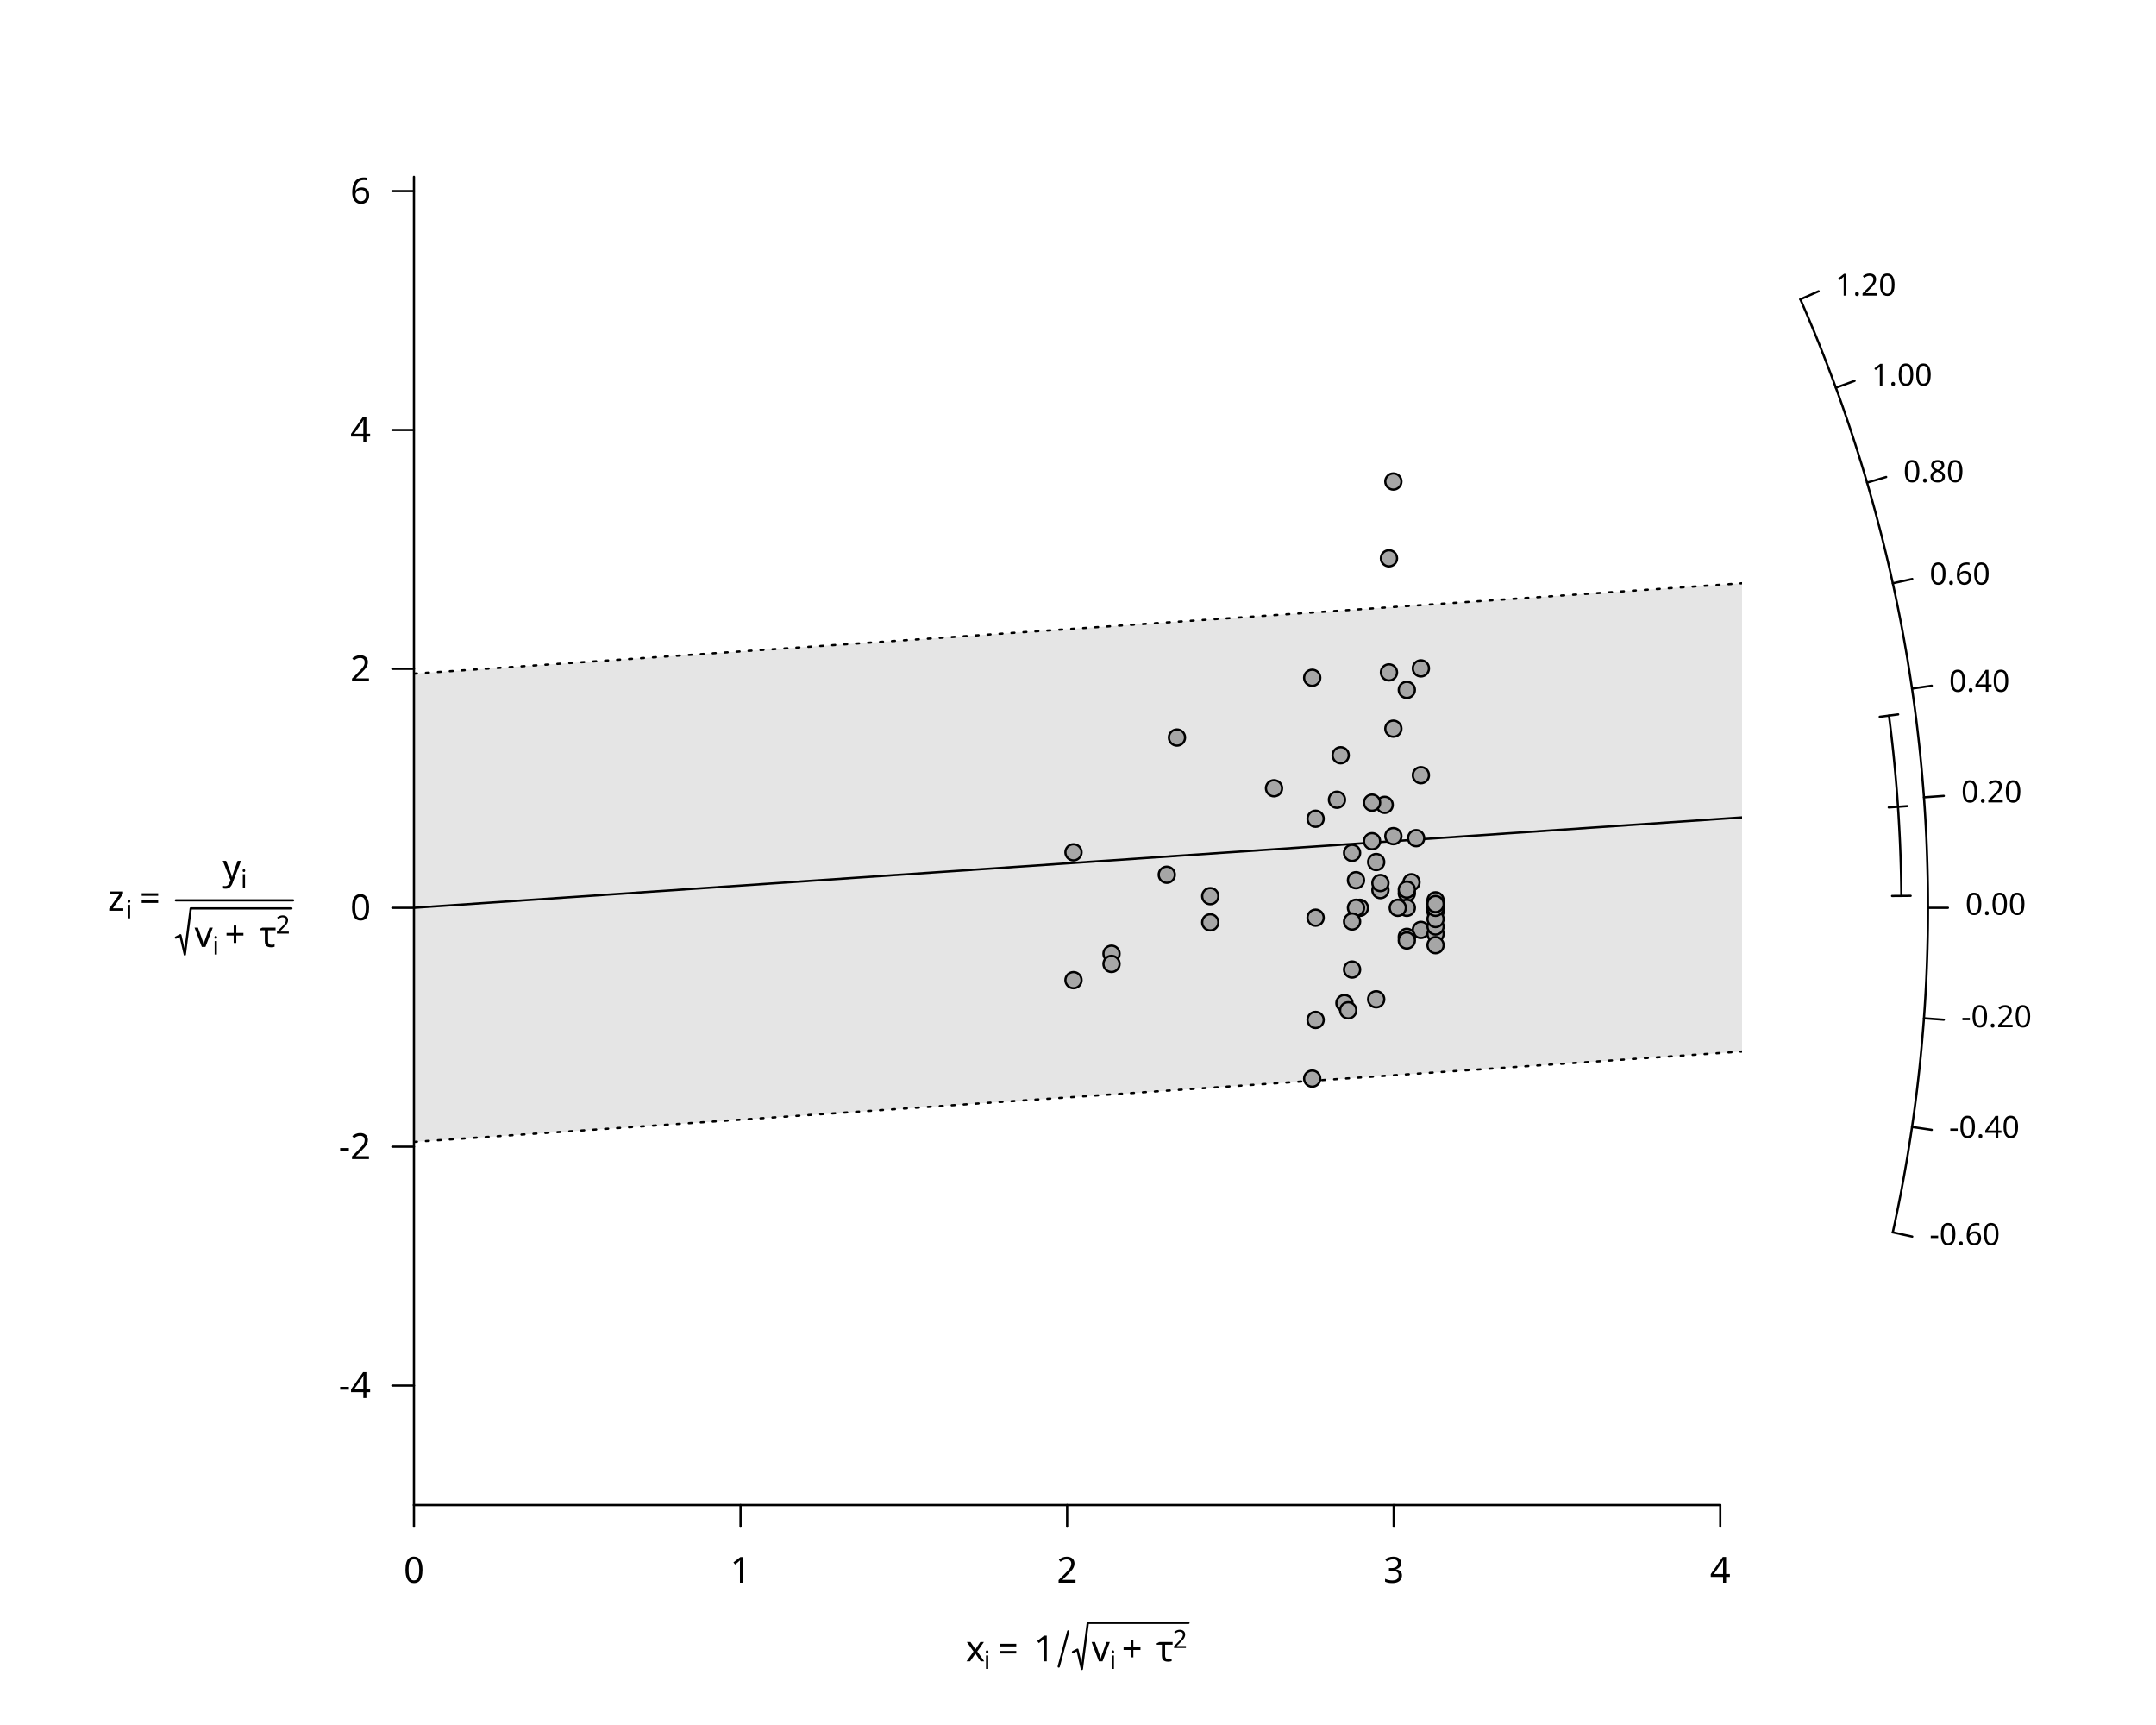
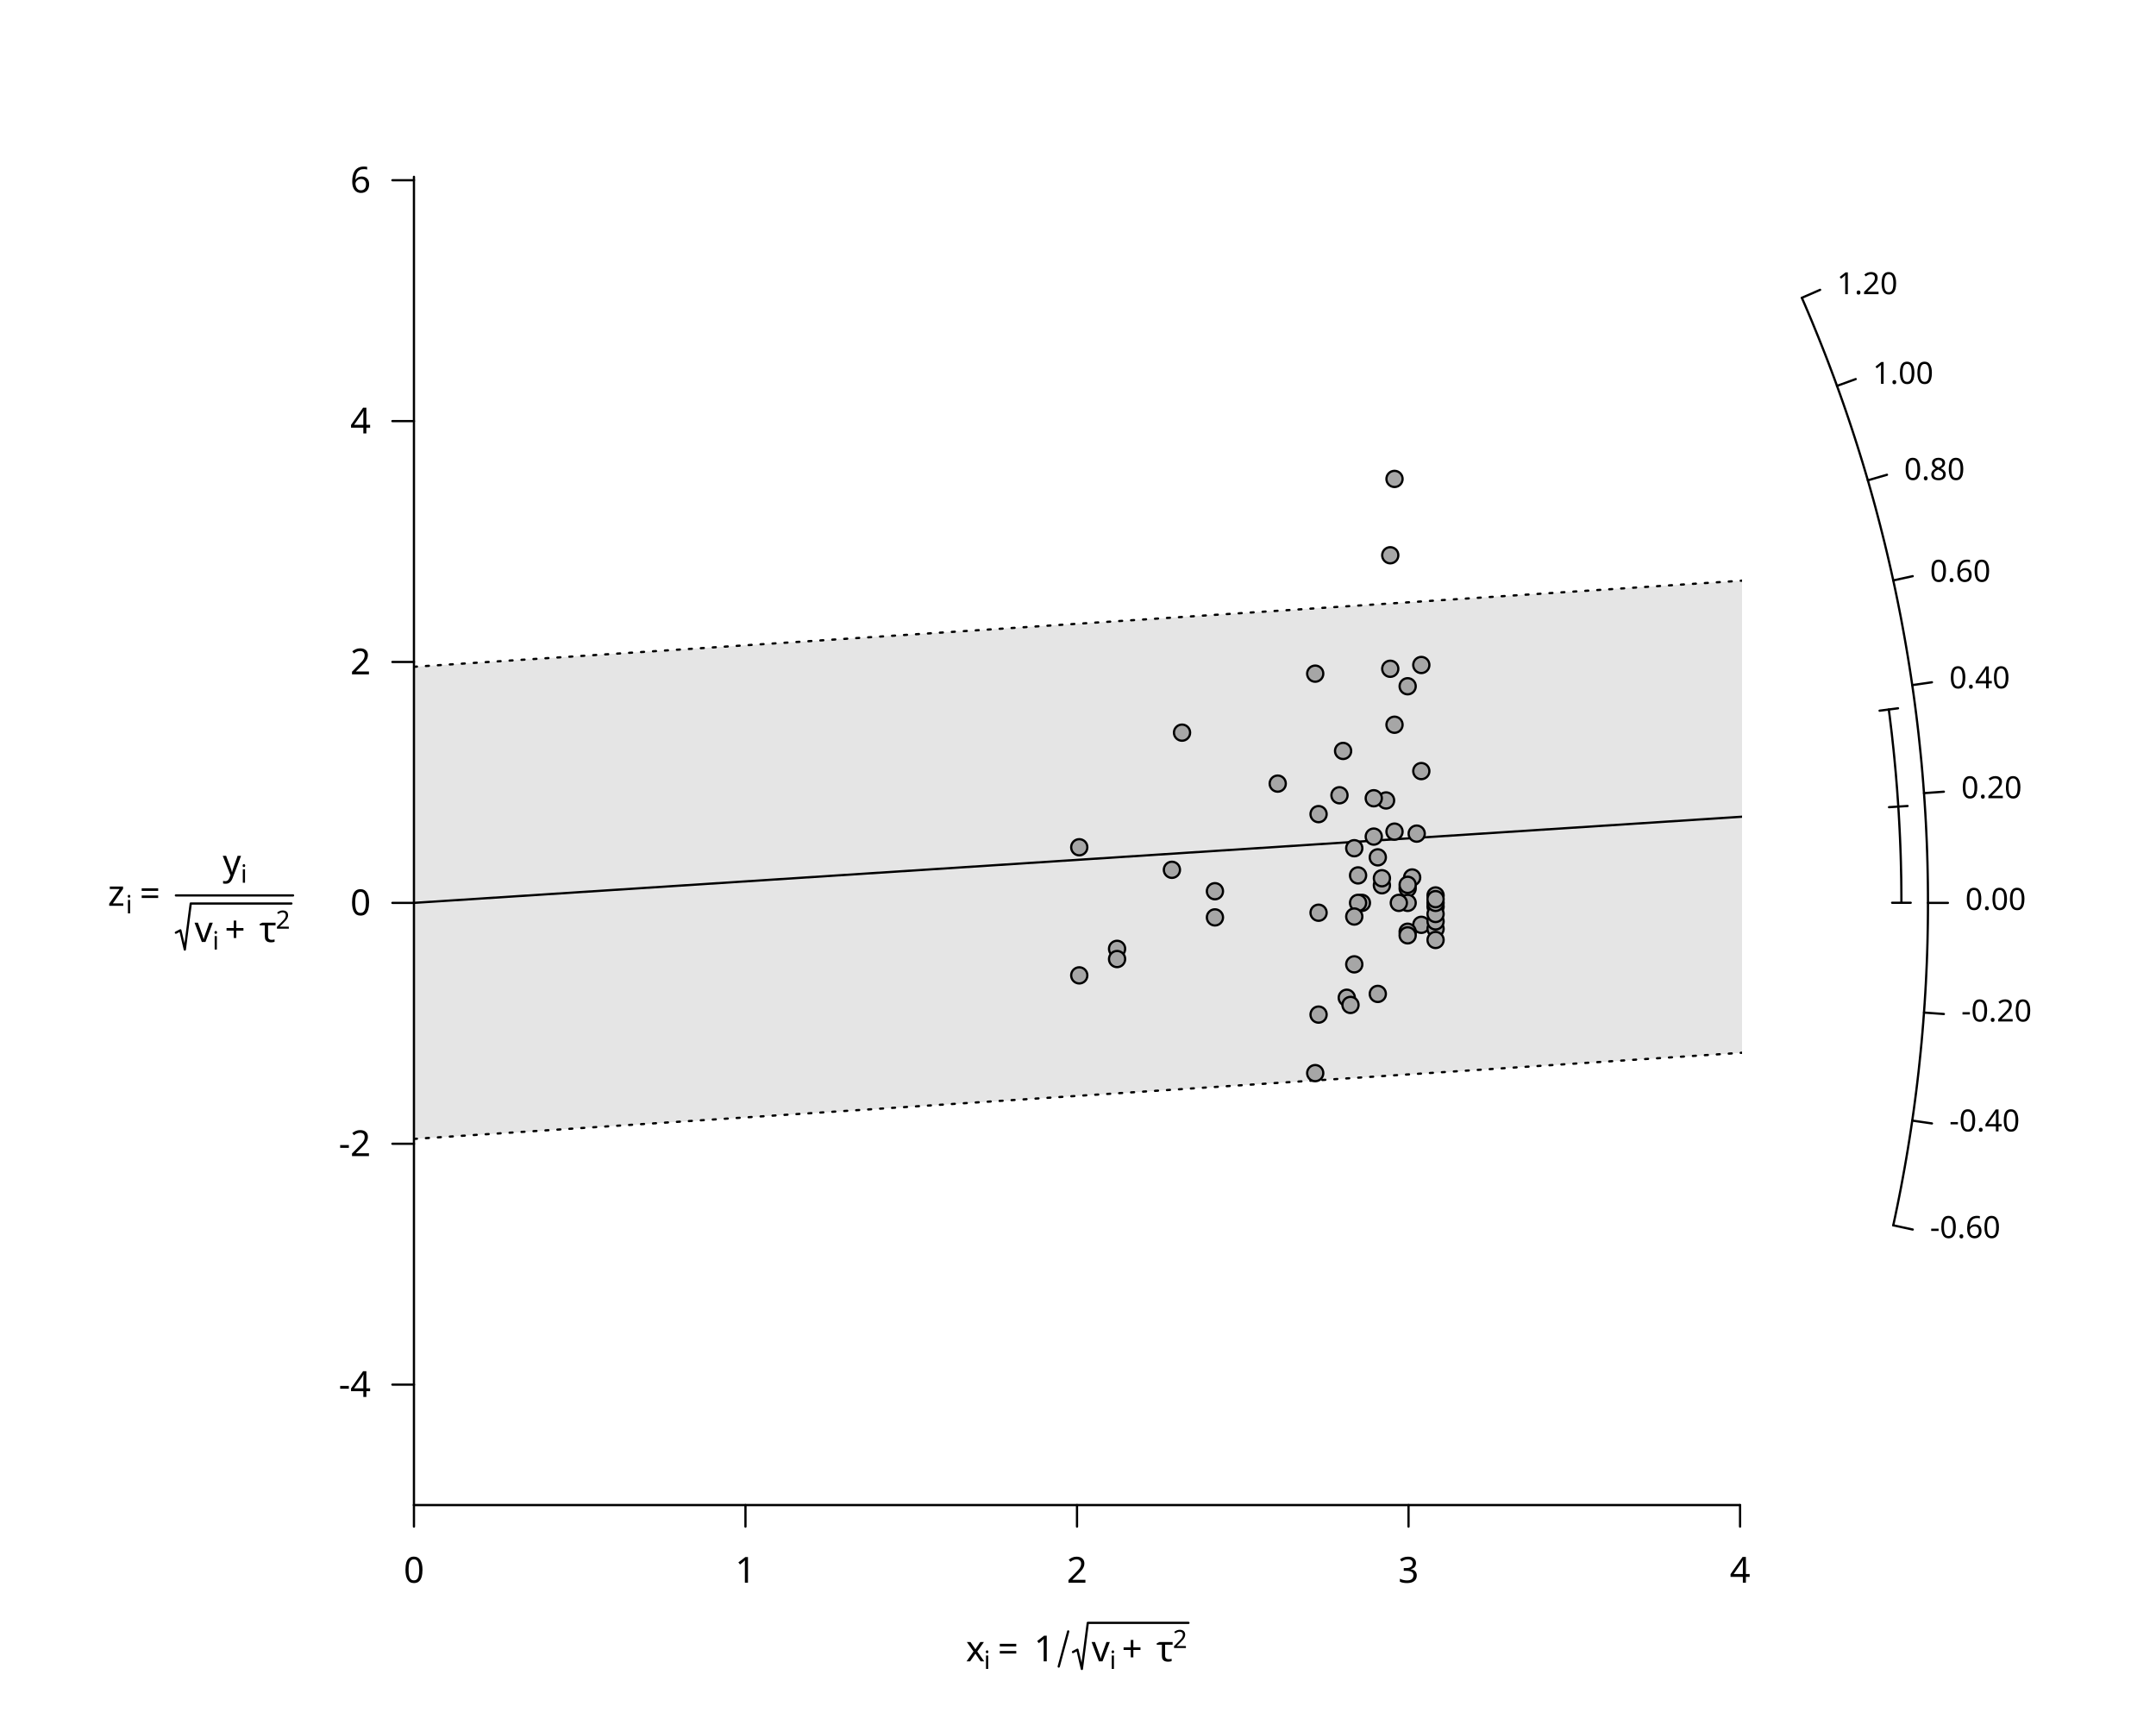
<svg xmlns="http://www.w3.org/2000/svg" class="svglite" data-engine-version="2.0" width="720.00pt" height="576.00pt" viewBox="0 0 720.00 576.00">
  <defs>
    <style type="text/css">
    .svglite line, .svglite polyline, .svglite polygon, .svglite path, .svglite rect, .svglite circle {
      fill: none;
      stroke: #000000;
      stroke-linecap: round;
      stroke-linejoin: round;
      stroke-miterlimit: 10.00;
    }
  </style>
  </defs>
  <rect width="100%" height="100%" style="stroke: none; fill: #FFFFFF;" />
  <defs>
    <clipPath id="cpMC4wMHw3MjAuMDB8MC4wMHw1NzYuMDA=">
      <rect x="0.00" y="0.00" width="720.00" height="576.00" />
    </clipPath>
  </defs>
  <g clip-path="url(#cpMC4wMHw3MjAuMDB8MC4wMHw1NzYuMDA=)">
    <text x="322.56" y="554.74" style="font-size: 12.00px; font-family: sans;" textLength="6.00px" lengthAdjust="spacingAndGlyphs">x</text>
    <text x="328.56" y="557.28" style="font-size: 8.40px; font-family: sans;" textLength="1.86px" lengthAdjust="spacingAndGlyphs">i</text>
    <text x="333.21" y="554.74" style="font-size: 12.00px; font-family: sans;" textLength="9.32px" lengthAdjust="spacingAndGlyphs">=</text>
    <text x="345.30" y="554.74" style="font-size: 12.00px; font-family: sans;" textLength="6.67px" lengthAdjust="spacingAndGlyphs">1</text>
    <polyline points="353.56,556.48 356.73,544.75 " style="stroke-width: 0.75;" />
    <polyline points="358.32,551.64 359.80,550.86 361.29,557.28 363.27,541.90 396.89,541.90 " style="stroke-width: 0.75;" />
    <text x="364.54" y="554.74" style="font-size: 12.00px; font-family: sans;" textLength="6.00px" lengthAdjust="spacingAndGlyphs">v</text>
    <text x="370.55" y="557.28" style="font-size: 8.40px; font-family: sans;" textLength="1.86px" lengthAdjust="spacingAndGlyphs">i</text>
    <text x="374.63" y="554.74" style="font-size: 12.00px; font-family: sans;" textLength="9.32px" lengthAdjust="spacingAndGlyphs">+</text>
    <text x="386.17" y="554.74" style="font-size: 12.00px; font-family: sans;" textLength="5.49px" lengthAdjust="spacingAndGlyphs">τ</text>
    <text x="391.66" y="550.30" style="font-size: 8.40px; font-family: sans;" textLength="4.67px" lengthAdjust="spacingAndGlyphs">2</text>
  </g>
  <defs>
    <clipPath id="cpMTM4LjI0fDU4MS43Nnw1OS4wNHw1MDIuNTY=">
      <rect x="138.24" y="59.04" width="443.52" height="443.52" />
    </clipPath>
  </defs>
  <g clip-path="url(#cpMTM4LjI0fDU4MS43Nnw1OS4wNHw1MDIuNTY=)">
-     <polygon points="138.24,224.95 581.76,194.76 581.76,351.12 138.24,381.30 " style="stroke-width: 0.75; stroke: none; fill: #E5E5E5;" />
-     <line x1="138.24" y1="303.13" x2="581.76" y2="272.94" style="stroke-width: 0.75;" />
-     <line x1="138.24" y1="224.95" x2="581.76" y2="194.76" style="stroke-width: 0.75; stroke-dasharray: 1.00,3.00;" />
-     <line x1="138.24" y1="381.30" x2="581.76" y2="351.12" style="stroke-width: 0.75; stroke-dasharray: 1.00,3.00;" />
+     <polygon points="138.24,222.65 581.76,193.89 581.76,351.53 138.24,380.30 " style="stroke-width: 0.75; stroke: none; fill: #E5E5E5;" />
+     <line x1="138.24" y1="301.48" x2="581.76" y2="272.71" style="stroke-width: 0.75;" />
+     <line x1="138.24" y1="222.65" x2="581.76" y2="193.89" style="stroke-width: 0.75; stroke-dasharray: 1.00,3.00;" />
+     <line x1="138.24" y1="380.30" x2="581.76" y2="351.53" style="stroke-width: 0.75; stroke-dasharray: 1.00,3.00;" />
  </g>
  <g clip-path="url(#cpMC4wMHw3MjAuMDB8MC4wMHw1NzYuMDA=)">
-     <line x1="138.24" y1="502.56" x2="574.49" y2="502.56" style="stroke-width: 0.75;" />
+     <line x1="138.24" y1="502.56" x2="581.10" y2="502.56" style="stroke-width: 0.75;" />
    <line x1="138.24" y1="502.56" x2="138.24" y2="509.76" style="stroke-width: 0.75;" />
-     <line x1="247.30" y1="502.56" x2="247.30" y2="509.76" style="stroke-width: 0.75;" />
-     <line x1="356.37" y1="502.56" x2="356.37" y2="509.76" style="stroke-width: 0.75;" />
-     <line x1="465.43" y1="502.56" x2="465.43" y2="509.76" style="stroke-width: 0.75;" />
-     <line x1="574.49" y1="502.56" x2="574.49" y2="509.76" style="stroke-width: 0.75;" />
+     <line x1="248.95" y1="502.56" x2="248.95" y2="509.76" style="stroke-width: 0.75;" />
+     <line x1="359.67" y1="502.56" x2="359.67" y2="509.76" style="stroke-width: 0.75;" />
+     <line x1="470.38" y1="502.56" x2="470.38" y2="509.76" style="stroke-width: 0.75;" />
+     <line x1="581.10" y1="502.56" x2="581.10" y2="509.76" style="stroke-width: 0.75;" />
    <text x="138.24" y="528.48" text-anchor="middle" style="font-size: 12.00px; font-family: sans;" textLength="6.67px" lengthAdjust="spacingAndGlyphs">0</text>
-     <text x="247.30" y="528.48" text-anchor="middle" style="font-size: 12.00px; font-family: sans;" textLength="6.67px" lengthAdjust="spacingAndGlyphs">1</text>
-     <text x="356.37" y="528.48" text-anchor="middle" style="font-size: 12.00px; font-family: sans;" textLength="6.67px" lengthAdjust="spacingAndGlyphs">2</text>
-     <text x="465.43" y="528.48" text-anchor="middle" style="font-size: 12.00px; font-family: sans;" textLength="6.67px" lengthAdjust="spacingAndGlyphs">3</text>
-     <text x="574.49" y="528.48" text-anchor="middle" style="font-size: 12.00px; font-family: sans;" textLength="6.67px" lengthAdjust="spacingAndGlyphs">4</text>
+     <text x="248.95" y="528.48" text-anchor="middle" style="font-size: 12.00px; font-family: sans;" textLength="6.67px" lengthAdjust="spacingAndGlyphs">1</text>
+     <text x="359.67" y="528.48" text-anchor="middle" style="font-size: 12.00px; font-family: sans;" textLength="6.67px" lengthAdjust="spacingAndGlyphs">2</text>
+     <text x="470.38" y="528.48" text-anchor="middle" style="font-size: 12.00px; font-family: sans;" textLength="6.67px" lengthAdjust="spacingAndGlyphs">3</text>
+     <text x="581.10" y="528.48" text-anchor="middle" style="font-size: 12.00px; font-family: sans;" textLength="6.67px" lengthAdjust="spacingAndGlyphs">4</text>
    <line x1="138.24" y1="502.56" x2="138.24" y2="59.04" style="stroke-width: 0.75;" />
-     <line x1="138.24" y1="462.67" x2="131.04" y2="462.67" style="stroke-width: 0.75;" />
-     <line x1="138.24" y1="382.90" x2="131.04" y2="382.90" style="stroke-width: 0.75;" />
-     <line x1="138.24" y1="303.13" x2="131.04" y2="303.13" style="stroke-width: 0.75;" />
-     <line x1="138.24" y1="223.35" x2="131.04" y2="223.35" style="stroke-width: 0.75;" />
-     <line x1="138.24" y1="143.58" x2="131.04" y2="143.58" style="stroke-width: 0.75;" />
-     <line x1="138.24" y1="63.81" x2="131.04" y2="63.81" style="stroke-width: 0.75;" />
-     <text x="123.84" y="466.80" text-anchor="end" style="font-size: 12.00px; font-family: sans;" textLength="10.67px" lengthAdjust="spacingAndGlyphs">-4</text>
-     <text x="123.84" y="387.03" text-anchor="end" style="font-size: 12.00px; font-family: sans;" textLength="10.67px" lengthAdjust="spacingAndGlyphs">-2</text>
-     <text x="123.84" y="307.26" text-anchor="end" style="font-size: 12.00px; font-family: sans;" textLength="6.67px" lengthAdjust="spacingAndGlyphs">0</text>
-     <text x="123.84" y="227.48" text-anchor="end" style="font-size: 12.00px; font-family: sans;" textLength="6.67px" lengthAdjust="spacingAndGlyphs">2</text>
-     <text x="123.84" y="147.71" text-anchor="end" style="font-size: 12.00px; font-family: sans;" textLength="6.67px" lengthAdjust="spacingAndGlyphs">4</text>
-     <text x="123.84" y="67.94" text-anchor="end" style="font-size: 12.00px; font-family: sans;" textLength="6.67px" lengthAdjust="spacingAndGlyphs">6</text>
-     <text x="36.00" y="304.11" style="font-size: 12.00px; font-family: sans;" textLength="6.00px" lengthAdjust="spacingAndGlyphs">z</text>
-     <text x="42.00" y="306.65" style="font-size: 8.40px; font-family: sans;" textLength="1.86px" lengthAdjust="spacingAndGlyphs">i</text>
-     <text x="46.65" y="304.11" style="font-size: 12.00px; font-family: sans;" textLength="9.32px" lengthAdjust="spacingAndGlyphs">=</text>
-     <text x="74.37" y="293.87" style="font-size: 12.00px; font-family: sans;" textLength="6.00px" lengthAdjust="spacingAndGlyphs">y</text>
-     <text x="80.37" y="296.41" style="font-size: 8.40px; font-family: sans;" textLength="1.86px" lengthAdjust="spacingAndGlyphs">i</text>
-     <polyline points="58.74,313.08 60.23,312.30 61.72,318.72 63.70,303.34 97.31,303.34 " style="stroke-width: 0.75;" />
-     <text x="64.97" y="316.19" style="font-size: 12.00px; font-family: sans;" textLength="6.00px" lengthAdjust="spacingAndGlyphs">v</text>
-     <text x="70.97" y="318.72" style="font-size: 8.40px; font-family: sans;" textLength="1.86px" lengthAdjust="spacingAndGlyphs">i</text>
-     <text x="75.06" y="316.19" style="font-size: 12.00px; font-family: sans;" textLength="9.32px" lengthAdjust="spacingAndGlyphs">+</text>
-     <text x="86.60" y="316.19" style="font-size: 12.00px; font-family: sans;" textLength="5.49px" lengthAdjust="spacingAndGlyphs">τ</text>
-     <text x="92.08" y="311.75" style="font-size: 8.40px; font-family: sans;" textLength="4.67px" lengthAdjust="spacingAndGlyphs">2</text>
-     <polyline points="58.74,300.64 97.87,300.64 " style="stroke-width: 0.75;" />
-     <polyline points="632.10,411.50 632.78,408.36 633.44,405.20 634.08,402.04 634.71,398.86 635.31,395.67 635.90,392.47 636.46,389.26 637.01,386.04 637.53,382.81 638.04,379.57 638.53,376.31 638.99,373.05 639.44,369.78 639.87,366.50 640.27,363.21 640.65,359.92 641.02,356.62 641.36,353.31 641.68,349.99 641.97,346.67 642.25,343.34 642.51,340.01 642.74,336.67 642.95,333.33 643.14,329.99 643.31,326.64 643.45,323.28 643.57,319.93 643.67,316.57 643.75,313.21 643.81,309.85 643.84,306.49 643.85,303.13 643.84,299.76 643.81,296.40 643.75,293.04 643.67,289.68 643.57,286.33 643.45,282.97 643.31,279.62 643.14,276.27 642.95,272.92 642.74,269.58 642.51,266.24 642.25,262.91 641.97,259.58 641.68,256.26 641.36,252.94 641.02,249.64 640.65,246.33 640.27,243.04 639.87,239.75 639.44,236.47 638.99,233.20 638.53,229.94 638.04,226.69 637.53,223.44 637.01,220.21 636.46,216.99 635.90,213.78 635.31,210.58 634.71,207.39 634.08,204.21 633.44,201.05 632.78,197.90 632.10,194.76 631.41,191.63 630.69,188.52 629.96,185.42 629.21,182.33 628.45,179.26 627.66,176.20 626.86,173.16 626.05,170.14 625.22,167.12 624.37,164.13 623.51,161.15 622.63,158.18 621.74,155.23 620.83,152.30 619.91,149.39 618.98,146.49 618.03,143.61 617.07,140.74 616.09,137.90 615.11,135.07 614.11,132.26 613.09,129.46 612.07,126.69 611.03,123.93 609.98,121.19 608.93,118.47 607.86,115.76 606.78,113.08 605.69,110.41 604.59,107.77 603.48,105.14 602.36,102.53 601.23,99.94 " style="stroke-width: 0.75;" />
-     <line x1="632.10" y1="411.50" x2="638.60" y2="412.92" style="stroke-width: 0.75;" />
-     <line x1="638.53" y1="376.31" x2="645.11" y2="377.28" style="stroke-width: 0.75;" />
-     <line x1="642.51" y1="340.01" x2="649.14" y2="340.50" style="stroke-width: 0.75;" />
-     <line x1="643.85" y1="303.13" x2="650.51" y2="303.13" style="stroke-width: 0.75;" />
-     <line x1="642.51" y1="266.24" x2="649.14" y2="265.76" style="stroke-width: 0.75;" />
-     <line x1="638.53" y1="229.94" x2="645.11" y2="228.98" style="stroke-width: 0.75;" />
-     <line x1="632.10" y1="194.76" x2="638.60" y2="193.33" style="stroke-width: 0.75;" />
-     <line x1="623.51" y1="161.15" x2="629.89" y2="159.28" style="stroke-width: 0.75;" />
-     <line x1="613.09" y1="129.46" x2="619.34" y2="127.18" style="stroke-width: 0.75;" />
-     <line x1="601.23" y1="99.94" x2="607.32" y2="97.26" style="stroke-width: 0.75;" />
-     <text x="644.37" y="415.74" style="font-size: 10.20px; font-family: sans;" textLength="23.25px" lengthAdjust="spacingAndGlyphs">-0.60</text>
-     <text x="650.90" y="379.94" style="font-size: 10.20px; font-family: sans;" textLength="23.25px" lengthAdjust="spacingAndGlyphs">-0.40</text>
-     <text x="654.95" y="343.00" style="font-size: 10.20px; font-family: sans;" textLength="23.25px" lengthAdjust="spacingAndGlyphs">-0.20</text>
-     <text x="656.32" y="305.47" style="font-size: 10.20px; font-family: sans;" textLength="19.85px" lengthAdjust="spacingAndGlyphs">0.00</text>
-     <text x="654.95" y="267.93" style="font-size: 10.20px; font-family: sans;" textLength="19.85px" lengthAdjust="spacingAndGlyphs">0.20</text>
-     <text x="650.90" y="231.00" style="font-size: 10.20px; font-family: sans;" textLength="19.85px" lengthAdjust="spacingAndGlyphs">0.40</text>
-     <text x="644.37" y="195.19" style="font-size: 10.20px; font-family: sans;" textLength="19.85px" lengthAdjust="spacingAndGlyphs">0.60</text>
-     <text x="635.62" y="161.00" style="font-size: 10.20px; font-family: sans;" textLength="19.85px" lengthAdjust="spacingAndGlyphs">0.80</text>
-     <text x="625.02" y="128.76" style="font-size: 10.20px; font-family: sans;" textLength="19.85px" lengthAdjust="spacingAndGlyphs">1.00</text>
-     <text x="612.95" y="98.71" style="font-size: 10.20px; font-family: sans;" textLength="19.85px" lengthAdjust="spacingAndGlyphs">1.20</text>
-     <polyline points="634.97,299.16 634.94,296.63 634.90,294.10 634.85,291.57 634.78,289.04 634.70,286.51 634.61,283.99 634.51,281.46 634.39,278.94 634.26,276.42 634.12,273.90 633.97,271.38 633.80,268.87 633.62,266.36 633.43,263.85 633.22,261.34 633.00,258.84 632.77,256.34 632.53,253.84 632.28,251.35 632.01,248.86 631.73,246.38 631.44,243.90 631.14,241.42 630.82,238.95 " style="stroke-width: 0.75;" />
-     <line x1="631.86" y1="299.18" x2="638.07" y2="299.13" style="stroke-width: 0.75;" />
-     <line x1="630.74" y1="269.61" x2="636.93" y2="269.18" style="stroke-width: 0.75;" />
-     <line x1="627.74" y1="239.35" x2="633.90" y2="238.55" style="stroke-width: 0.75;" />
+     <line x1="138.24" y1="462.34" x2="131.04" y2="462.34" style="stroke-width: 0.75;" />
+     <line x1="138.24" y1="381.91" x2="131.04" y2="381.91" style="stroke-width: 0.75;" />
+     <line x1="138.24" y1="301.48" x2="131.04" y2="301.48" style="stroke-width: 0.75;" />
+     <line x1="138.24" y1="221.04" x2="131.04" y2="221.04" style="stroke-width: 0.75;" />
+     <line x1="138.24" y1="140.61" x2="131.04" y2="140.61" style="stroke-width: 0.75;" />
+     <line x1="138.24" y1="60.18" x2="131.04" y2="60.18" style="stroke-width: 0.75;" />
+     <text x="123.84" y="466.47" text-anchor="end" style="font-size: 12.00px; font-family: sans;" textLength="10.67px" lengthAdjust="spacingAndGlyphs">-4</text>
+     <text x="123.84" y="386.04" text-anchor="end" style="font-size: 12.00px; font-family: sans;" textLength="10.67px" lengthAdjust="spacingAndGlyphs">-2</text>
+     <text x="123.84" y="305.61" text-anchor="end" style="font-size: 12.00px; font-family: sans;" textLength="6.67px" lengthAdjust="spacingAndGlyphs">0</text>
+     <text x="123.84" y="225.17" text-anchor="end" style="font-size: 12.00px; font-family: sans;" textLength="6.67px" lengthAdjust="spacingAndGlyphs">2</text>
+     <text x="123.84" y="144.74" text-anchor="end" style="font-size: 12.00px; font-family: sans;" textLength="6.67px" lengthAdjust="spacingAndGlyphs">4</text>
+     <text x="123.84" y="64.30" text-anchor="end" style="font-size: 12.00px; font-family: sans;" textLength="6.67px" lengthAdjust="spacingAndGlyphs">6</text>
+     <text x="36.00" y="302.46" style="font-size: 12.00px; font-family: sans;" textLength="6.00px" lengthAdjust="spacingAndGlyphs">z</text>
+     <text x="42.00" y="305.00" style="font-size: 8.40px; font-family: sans;" textLength="1.86px" lengthAdjust="spacingAndGlyphs">i</text>
+     <text x="46.65" y="302.46" style="font-size: 12.00px; font-family: sans;" textLength="9.32px" lengthAdjust="spacingAndGlyphs">=</text>
+     <text x="74.37" y="292.22" style="font-size: 12.00px; font-family: sans;" textLength="6.00px" lengthAdjust="spacingAndGlyphs">y</text>
+     <text x="80.37" y="294.76" style="font-size: 8.40px; font-family: sans;" textLength="1.86px" lengthAdjust="spacingAndGlyphs">i</text>
+     <polyline points="58.74,311.43 60.23,310.65 61.72,317.07 63.70,301.69 97.31,301.69 " style="stroke-width: 0.75;" />
+     <text x="64.97" y="314.54" style="font-size: 12.00px; font-family: sans;" textLength="6.00px" lengthAdjust="spacingAndGlyphs">v</text>
+     <text x="70.97" y="317.07" style="font-size: 8.40px; font-family: sans;" textLength="1.86px" lengthAdjust="spacingAndGlyphs">i</text>
+     <text x="75.06" y="314.54" style="font-size: 12.00px; font-family: sans;" textLength="9.32px" lengthAdjust="spacingAndGlyphs">+</text>
+     <text x="86.60" y="314.54" style="font-size: 12.00px; font-family: sans;" textLength="5.49px" lengthAdjust="spacingAndGlyphs">τ</text>
+     <text x="92.08" y="310.10" style="font-size: 8.40px; font-family: sans;" textLength="4.67px" lengthAdjust="spacingAndGlyphs">2</text>
+     <polyline points="58.74,298.99 97.87,298.99 " style="stroke-width: 0.75;" />
+     <polyline points="632.26,409.15 632.93,406.03 633.58,402.89 634.21,399.75 634.83,396.59 635.42,393.42 636.00,390.24 636.56,387.05 637.10,383.84 637.62,380.63 638.12,377.41 638.60,374.18 639.06,370.94 639.50,367.69 639.92,364.43 640.32,361.16 640.70,357.89 641.05,354.61 641.39,351.32 641.71,348.03 642.00,344.73 642.27,341.42 642.52,338.11 642.75,334.80 642.96,331.48 643.15,328.15 643.31,324.83 643.46,321.50 643.58,318.16 643.68,314.83 643.75,311.49 643.81,308.15 643.84,304.82 643.85,301.48 643.84,298.14 643.81,294.80 643.75,291.46 643.68,288.12 643.58,284.79 643.46,281.46 643.31,278.13 643.15,274.80 642.96,271.47 642.75,268.16 642.52,264.84 642.27,261.53 642.00,258.22 641.71,254.92 641.39,251.63 641.05,248.34 640.70,245.06 640.32,241.79 639.92,238.52 639.50,235.26 639.06,232.01 638.60,228.77 638.12,225.54 637.62,222.32 637.10,219.11 636.56,215.91 636.00,212.71 635.42,209.53 634.83,206.36 634.21,203.21 633.58,200.06 632.93,196.93 632.26,193.81 631.57,190.70 630.86,187.60 630.14,184.52 629.40,181.45 628.64,178.40 627.87,175.36 627.08,172.33 626.28,169.32 625.46,166.33 624.62,163.35 623.77,160.38 622.90,157.43 622.02,154.50 621.12,151.58 620.21,148.68 619.29,145.80 618.35,142.93 617.40,140.08 616.44,137.25 615.46,134.43 614.47,131.63 613.47,128.85 612.46,126.08 611.43,123.34 610.40,120.61 609.35,117.90 608.29,115.21 607.22,112.53 606.14,109.88 605.06,107.24 603.96,104.62 602.85,102.02 601.73,99.44 " style="stroke-width: 0.75;" />
+     <line x1="632.26" y1="409.15" x2="638.76" y2="410.56" style="stroke-width: 0.75;" />
+     <line x1="638.60" y1="374.18" x2="645.18" y2="375.13" style="stroke-width: 0.75;" />
+     <line x1="642.52" y1="338.11" x2="649.16" y2="338.59" style="stroke-width: 0.75;" />
+     <line x1="643.85" y1="301.48" x2="650.51" y2="301.48" style="stroke-width: 0.75;" />
+     <line x1="642.52" y1="264.84" x2="649.16" y2="264.36" style="stroke-width: 0.75;" />
+     <line x1="638.60" y1="228.77" x2="645.18" y2="227.82" style="stroke-width: 0.75;" />
+     <line x1="632.26" y1="193.81" x2="638.76" y2="192.39" style="stroke-width: 0.75;" />
+     <line x1="623.77" y1="160.38" x2="630.16" y2="158.53" style="stroke-width: 0.75;" />
+     <line x1="613.47" y1="128.85" x2="619.72" y2="126.58" style="stroke-width: 0.75;" />
+     <line x1="601.73" y1="99.44" x2="607.83" y2="96.78" style="stroke-width: 0.75;" />
+     <text x="644.52" y="413.38" style="font-size: 10.20px; font-family: sans;" textLength="23.25px" lengthAdjust="spacingAndGlyphs">-0.60</text>
+     <text x="650.98" y="377.79" style="font-size: 10.20px; font-family: sans;" textLength="23.25px" lengthAdjust="spacingAndGlyphs">-0.40</text>
+     <text x="654.97" y="341.09" style="font-size: 10.20px; font-family: sans;" textLength="23.25px" lengthAdjust="spacingAndGlyphs">-0.20</text>
+     <text x="656.32" y="303.82" style="font-size: 10.20px; font-family: sans;" textLength="19.85px" lengthAdjust="spacingAndGlyphs">0.00</text>
+     <text x="654.97" y="266.54" style="font-size: 10.20px; font-family: sans;" textLength="19.85px" lengthAdjust="spacingAndGlyphs">0.20</text>
+     <text x="650.98" y="229.84" style="font-size: 10.20px; font-family: sans;" textLength="19.85px" lengthAdjust="spacingAndGlyphs">0.40</text>
+     <text x="644.52" y="194.26" style="font-size: 10.20px; font-family: sans;" textLength="19.85px" lengthAdjust="spacingAndGlyphs">0.60</text>
+     <text x="635.89" y="160.25" style="font-size: 10.20px; font-family: sans;" textLength="19.85px" lengthAdjust="spacingAndGlyphs">0.80</text>
+     <text x="625.41" y="128.16" style="font-size: 10.20px; font-family: sans;" textLength="19.85px" lengthAdjust="spacingAndGlyphs">1.00</text>
+     <text x="613.46" y="98.23" style="font-size: 10.20px; font-family: sans;" textLength="19.85px" lengthAdjust="spacingAndGlyphs">1.20</text>
+     <polyline points="634.98,301.44 634.97,298.73 634.95,296.02 634.92,293.31 634.86,290.60 634.80,287.89 634.72,285.18 634.62,282.47 634.51,279.77 634.38,277.06 634.24,274.36 634.09,271.67 633.92,268.97 633.73,266.28 633.54,263.59 633.32,260.90 633.10,258.22 632.85,255.54 632.60,252.86 632.33,250.19 632.04,247.53 631.75,244.86 631.43,242.21 631.11,239.55 630.77,236.91 " style="stroke-width: 0.75;" />
+     <line x1="631.88" y1="301.44" x2="638.09" y2="301.44" style="stroke-width: 0.75;" />
+     <line x1="630.84" y1="269.53" x2="637.04" y2="269.13" style="stroke-width: 0.75;" />
+     <line x1="627.69" y1="237.31" x2="633.85" y2="236.51" style="stroke-width: 0.75;" />
  </g>
  <g clip-path="url(#cpMTM4LjI0fDU4MS43Nnw1OS4wNHw1MDIuNTY=)">
-     <circle cx="371.19" cy="318.46" r="2.70" style="stroke-width: 0.75; fill: #A6A6A6;" />
-     <circle cx="371.19" cy="321.87" r="2.70" style="stroke-width: 0.75; fill: #A6A6A6;" />
-     <circle cx="358.49" cy="284.60" r="2.70" style="stroke-width: 0.75; fill: #A6A6A6;" />
-     <circle cx="358.49" cy="327.29" r="2.70" style="stroke-width: 0.75; fill: #A6A6A6;" />
-     <circle cx="459.58" cy="287.85" r="2.70" style="stroke-width: 0.75; fill: #A6A6A6;" />
-     <circle cx="459.58" cy="333.68" r="2.70" style="stroke-width: 0.75; fill: #A6A6A6;" />
-     <circle cx="458.20" cy="280.89" r="2.70" style="stroke-width: 0.75; fill: #A6A6A6;" />
-     <circle cx="446.48" cy="267.05" r="2.70" style="stroke-width: 0.75; fill: #A6A6A6;" />
-     <circle cx="447.72" cy="252.19" r="2.70" style="stroke-width: 0.75; fill: #A6A6A6;" />
-     <circle cx="425.46" cy="263.21" r="2.70" style="stroke-width: 0.75; fill: #A6A6A6;" />
-     <circle cx="462.41" cy="268.75" r="2.70" style="stroke-width: 0.75; fill: #A6A6A6;" />
-     <circle cx="451.53" cy="284.79" r="2.70" style="stroke-width: 0.75; fill: #A6A6A6;" />
-     <circle cx="474.51" cy="223.19" r="2.70" style="stroke-width: 0.75; fill: #A6A6A6;" />
-     <circle cx="474.51" cy="258.85" r="2.70" style="stroke-width: 0.75; fill: #A6A6A6;" />
-     <circle cx="469.81" cy="230.37" r="2.70" style="stroke-width: 0.75; fill: #A6A6A6;" />
-     <circle cx="452.83" cy="293.92" r="2.70" style="stroke-width: 0.75; fill: #A6A6A6;" />
-     <circle cx="469.81" cy="298.28" r="2.70" style="stroke-width: 0.75; fill: #A6A6A6;" />
-     <circle cx="472.92" cy="279.87" r="2.70" style="stroke-width: 0.75; fill: #A6A6A6;" />
-     <circle cx="474.51" cy="310.51" r="2.70" style="stroke-width: 0.75; fill: #A6A6A6;" />
-     <circle cx="451.53" cy="323.75" r="2.70" style="stroke-width: 0.75; fill: #A6A6A6;" />
-     <circle cx="454.14" cy="303.13" r="2.70" style="stroke-width: 0.75; fill: #A6A6A6;" />
-     <circle cx="452.83" cy="303.13" r="2.70" style="stroke-width: 0.75; fill: #A6A6A6;" />
-     <circle cx="448.97" cy="334.95" r="2.70" style="stroke-width: 0.75; fill: #A6A6A6;" />
-     <circle cx="451.53" cy="307.71" r="2.70" style="stroke-width: 0.75; fill: #A6A6A6;" />
-     <circle cx="450.24" cy="337.36" r="2.70" style="stroke-width: 0.75; fill: #A6A6A6;" />
-     <circle cx="471.36" cy="294.60" r="2.70" style="stroke-width: 0.75; fill: #A6A6A6;" />
-     <circle cx="469.81" cy="303.13" r="2.70" style="stroke-width: 0.75; fill: #A6A6A6;" />
-     <circle cx="469.81" cy="297.06" r="2.70" style="stroke-width: 0.75; fill: #A6A6A6;" />
-     <circle cx="469.81" cy="312.83" r="2.70" style="stroke-width: 0.75; fill: #A6A6A6;" />
-     <circle cx="469.81" cy="314.04" r="2.70" style="stroke-width: 0.75; fill: #A6A6A6;" />
-     <circle cx="458.20" cy="268.02" r="2.70" style="stroke-width: 0.75; fill: #A6A6A6;" />
-     <circle cx="463.85" cy="186.43" r="2.70" style="stroke-width: 0.75; fill: #A6A6A6;" />
-     <circle cx="465.31" cy="160.78" r="2.70" style="stroke-width: 0.75; fill: #A6A6A6;" />
-     <circle cx="479.41" cy="311.86" r="2.70" style="stroke-width: 0.75; fill: #A6A6A6;" />
-     <circle cx="479.41" cy="309.37" r="2.70" style="stroke-width: 0.75; fill: #A6A6A6;" />
-     <circle cx="479.41" cy="304.37" r="2.70" style="stroke-width: 0.75; fill: #A6A6A6;" />
-     <circle cx="479.41" cy="300.63" r="2.70" style="stroke-width: 0.75; fill: #A6A6A6;" />
-     <circle cx="479.41" cy="306.87" r="2.70" style="stroke-width: 0.75; fill: #A6A6A6;" />
-     <circle cx="479.41" cy="303.13" r="2.70" style="stroke-width: 0.75; fill: #A6A6A6;" />
-     <circle cx="479.41" cy="301.88" r="2.70" style="stroke-width: 0.75; fill: #A6A6A6;" />
-     <circle cx="479.41" cy="315.60" r="2.70" style="stroke-width: 0.75; fill: #A6A6A6;" />
-     <circle cx="465.31" cy="243.32" r="2.70" style="stroke-width: 0.75; fill: #A6A6A6;" />
-     <circle cx="463.85" cy="224.53" r="2.70" style="stroke-width: 0.75; fill: #A6A6A6;" />
-     <circle cx="465.31" cy="279.20" r="2.70" style="stroke-width: 0.75; fill: #A6A6A6;" />
-     <circle cx="466.79" cy="303.13" r="2.70" style="stroke-width: 0.75; fill: #A6A6A6;" />
-     <circle cx="460.99" cy="297.22" r="2.70" style="stroke-width: 0.75; fill: #A6A6A6;" />
-     <circle cx="460.99" cy="294.86" r="2.70" style="stroke-width: 0.75; fill: #A6A6A6;" />
-     <circle cx="438.21" cy="360.17" r="2.70" style="stroke-width: 0.75; fill: #A6A6A6;" />
-     <circle cx="438.21" cy="226.33" r="2.70" style="stroke-width: 0.75; fill: #A6A6A6;" />
-     <circle cx="439.35" cy="306.43" r="2.70" style="stroke-width: 0.75; fill: #A6A6A6;" />
-     <circle cx="439.35" cy="273.39" r="2.70" style="stroke-width: 0.75; fill: #A6A6A6;" />
-     <circle cx="439.35" cy="340.57" r="2.70" style="stroke-width: 0.75; fill: #A6A6A6;" />
-     <circle cx="389.65" cy="292.09" r="2.70" style="stroke-width: 0.75; fill: #A6A6A6;" />
-     <circle cx="393.05" cy="246.28" r="2.70" style="stroke-width: 0.75; fill: #A6A6A6;" />
-     <circle cx="404.17" cy="299.24" r="2.70" style="stroke-width: 0.75; fill: #A6A6A6;" />
-     <circle cx="404.17" cy="307.99" r="2.70" style="stroke-width: 0.75; fill: #A6A6A6;" />
+     <circle cx="373.05" cy="316.83" r="2.70" style="stroke-width: 0.75; fill: #A6A6A6;" />
+     <circle cx="373.05" cy="320.24" r="2.70" style="stroke-width: 0.75; fill: #A6A6A6;" />
+     <circle cx="360.42" cy="282.91" r="2.70" style="stroke-width: 0.75; fill: #A6A6A6;" />
+     <circle cx="360.42" cy="325.69" r="2.70" style="stroke-width: 0.75; fill: #A6A6A6;" />
+     <circle cx="460.12" cy="286.28" r="2.70" style="stroke-width: 0.75; fill: #A6A6A6;" />
+     <circle cx="460.12" cy="331.88" r="2.70" style="stroke-width: 0.75; fill: #A6A6A6;" />
+     <circle cx="458.77" cy="279.35" r="2.70" style="stroke-width: 0.75; fill: #A6A6A6;" />
+     <circle cx="447.32" cy="265.55" r="2.70" style="stroke-width: 0.75; fill: #A6A6A6;" />
+     <circle cx="448.53" cy="250.75" r="2.70" style="stroke-width: 0.75; fill: #A6A6A6;" />
+     <circle cx="426.70" cy="261.66" r="2.70" style="stroke-width: 0.75; fill: #A6A6A6;" />
+     <circle cx="462.88" cy="267.28" r="2.70" style="stroke-width: 0.75; fill: #A6A6A6;" />
+     <circle cx="452.26" cy="283.23" r="2.70" style="stroke-width: 0.75; fill: #A6A6A6;" />
+     <circle cx="474.65" cy="222.05" r="2.70" style="stroke-width: 0.75; fill: #A6A6A6;" />
+     <circle cx="474.65" cy="257.48" r="2.70" style="stroke-width: 0.75; fill: #A6A6A6;" />
+     <circle cx="470.09" cy="229.15" r="2.70" style="stroke-width: 0.75; fill: #A6A6A6;" />
+     <circle cx="453.53" cy="292.31" r="2.70" style="stroke-width: 0.75; fill: #A6A6A6;" />
+     <circle cx="470.09" cy="296.65" r="2.70" style="stroke-width: 0.75; fill: #A6A6A6;" />
+     <circle cx="473.11" cy="278.36" r="2.70" style="stroke-width: 0.75; fill: #A6A6A6;" />
+     <circle cx="474.65" cy="308.81" r="2.70" style="stroke-width: 0.75; fill: #A6A6A6;" />
+     <circle cx="452.26" cy="322.01" r="2.70" style="stroke-width: 0.75; fill: #A6A6A6;" />
+     <circle cx="454.81" cy="301.48" r="2.70" style="stroke-width: 0.75; fill: #A6A6A6;" />
+     <circle cx="453.53" cy="301.48" r="2.70" style="stroke-width: 0.75; fill: #A6A6A6;" />
+     <circle cx="449.76" cy="333.16" r="2.70" style="stroke-width: 0.75; fill: #A6A6A6;" />
+     <circle cx="452.26" cy="306.04" r="2.70" style="stroke-width: 0.75; fill: #A6A6A6;" />
+     <circle cx="451.00" cy="335.56" r="2.70" style="stroke-width: 0.75; fill: #A6A6A6;" />
+     <circle cx="471.59" cy="293.00" r="2.70" style="stroke-width: 0.75; fill: #A6A6A6;" />
+     <circle cx="470.09" cy="301.48" r="2.70" style="stroke-width: 0.75; fill: #A6A6A6;" />
+     <circle cx="470.09" cy="295.45" r="2.70" style="stroke-width: 0.75; fill: #A6A6A6;" />
+     <circle cx="470.09" cy="311.12" r="2.70" style="stroke-width: 0.75; fill: #A6A6A6;" />
+     <circle cx="470.09" cy="312.32" r="2.70" style="stroke-width: 0.75; fill: #A6A6A6;" />
+     <circle cx="458.77" cy="266.55" r="2.70" style="stroke-width: 0.75; fill: #A6A6A6;" />
+     <circle cx="464.28" cy="185.41" r="2.70" style="stroke-width: 0.75; fill: #A6A6A6;" />
+     <circle cx="465.70" cy="159.92" r="2.70" style="stroke-width: 0.75; fill: #A6A6A6;" />
+     <circle cx="479.41" cy="310.15" r="2.70" style="stroke-width: 0.75; fill: #A6A6A6;" />
+     <circle cx="479.41" cy="307.67" r="2.70" style="stroke-width: 0.75; fill: #A6A6A6;" />
+     <circle cx="479.41" cy="302.72" r="2.70" style="stroke-width: 0.75; fill: #A6A6A6;" />
+     <circle cx="479.41" cy="299.00" r="2.70" style="stroke-width: 0.75; fill: #A6A6A6;" />
+     <circle cx="479.41" cy="305.19" r="2.70" style="stroke-width: 0.75; fill: #A6A6A6;" />
+     <circle cx="479.41" cy="301.48" r="2.70" style="stroke-width: 0.75; fill: #A6A6A6;" />
+     <circle cx="479.41" cy="300.24" r="2.70" style="stroke-width: 0.75; fill: #A6A6A6;" />
+     <circle cx="479.41" cy="313.87" r="2.70" style="stroke-width: 0.75; fill: #A6A6A6;" />
+     <circle cx="465.70" cy="242.00" r="2.70" style="stroke-width: 0.75; fill: #A6A6A6;" />
+     <circle cx="464.28" cy="223.31" r="2.70" style="stroke-width: 0.75; fill: #A6A6A6;" />
+     <circle cx="465.70" cy="277.69" r="2.70" style="stroke-width: 0.75; fill: #A6A6A6;" />
+     <circle cx="467.14" cy="301.48" r="2.70" style="stroke-width: 0.75; fill: #A6A6A6;" />
+     <circle cx="461.49" cy="295.60" r="2.70" style="stroke-width: 0.75; fill: #A6A6A6;" />
+     <circle cx="461.49" cy="293.26" r="2.70" style="stroke-width: 0.75; fill: #A6A6A6;" />
+     <circle cx="439.22" cy="358.33" r="2.70" style="stroke-width: 0.75; fill: #A6A6A6;" />
+     <circle cx="439.22" cy="224.94" r="2.70" style="stroke-width: 0.75; fill: #A6A6A6;" />
+     <circle cx="440.34" cy="304.77" r="2.70" style="stroke-width: 0.75; fill: #A6A6A6;" />
+     <circle cx="440.34" cy="271.85" r="2.70" style="stroke-width: 0.75; fill: #A6A6A6;" />
+     <circle cx="440.34" cy="338.79" r="2.70" style="stroke-width: 0.75; fill: #A6A6A6;" />
+     <circle cx="391.36" cy="290.44" r="2.70" style="stroke-width: 0.75; fill: #A6A6A6;" />
+     <circle cx="394.74" cy="244.64" r="2.70" style="stroke-width: 0.75; fill: #A6A6A6;" />
+     <circle cx="405.73" cy="297.59" r="2.70" style="stroke-width: 0.75; fill: #A6A6A6;" />
+     <circle cx="405.73" cy="306.33" r="2.70" style="stroke-width: 0.75; fill: #A6A6A6;" />
  </g>
</svg>
